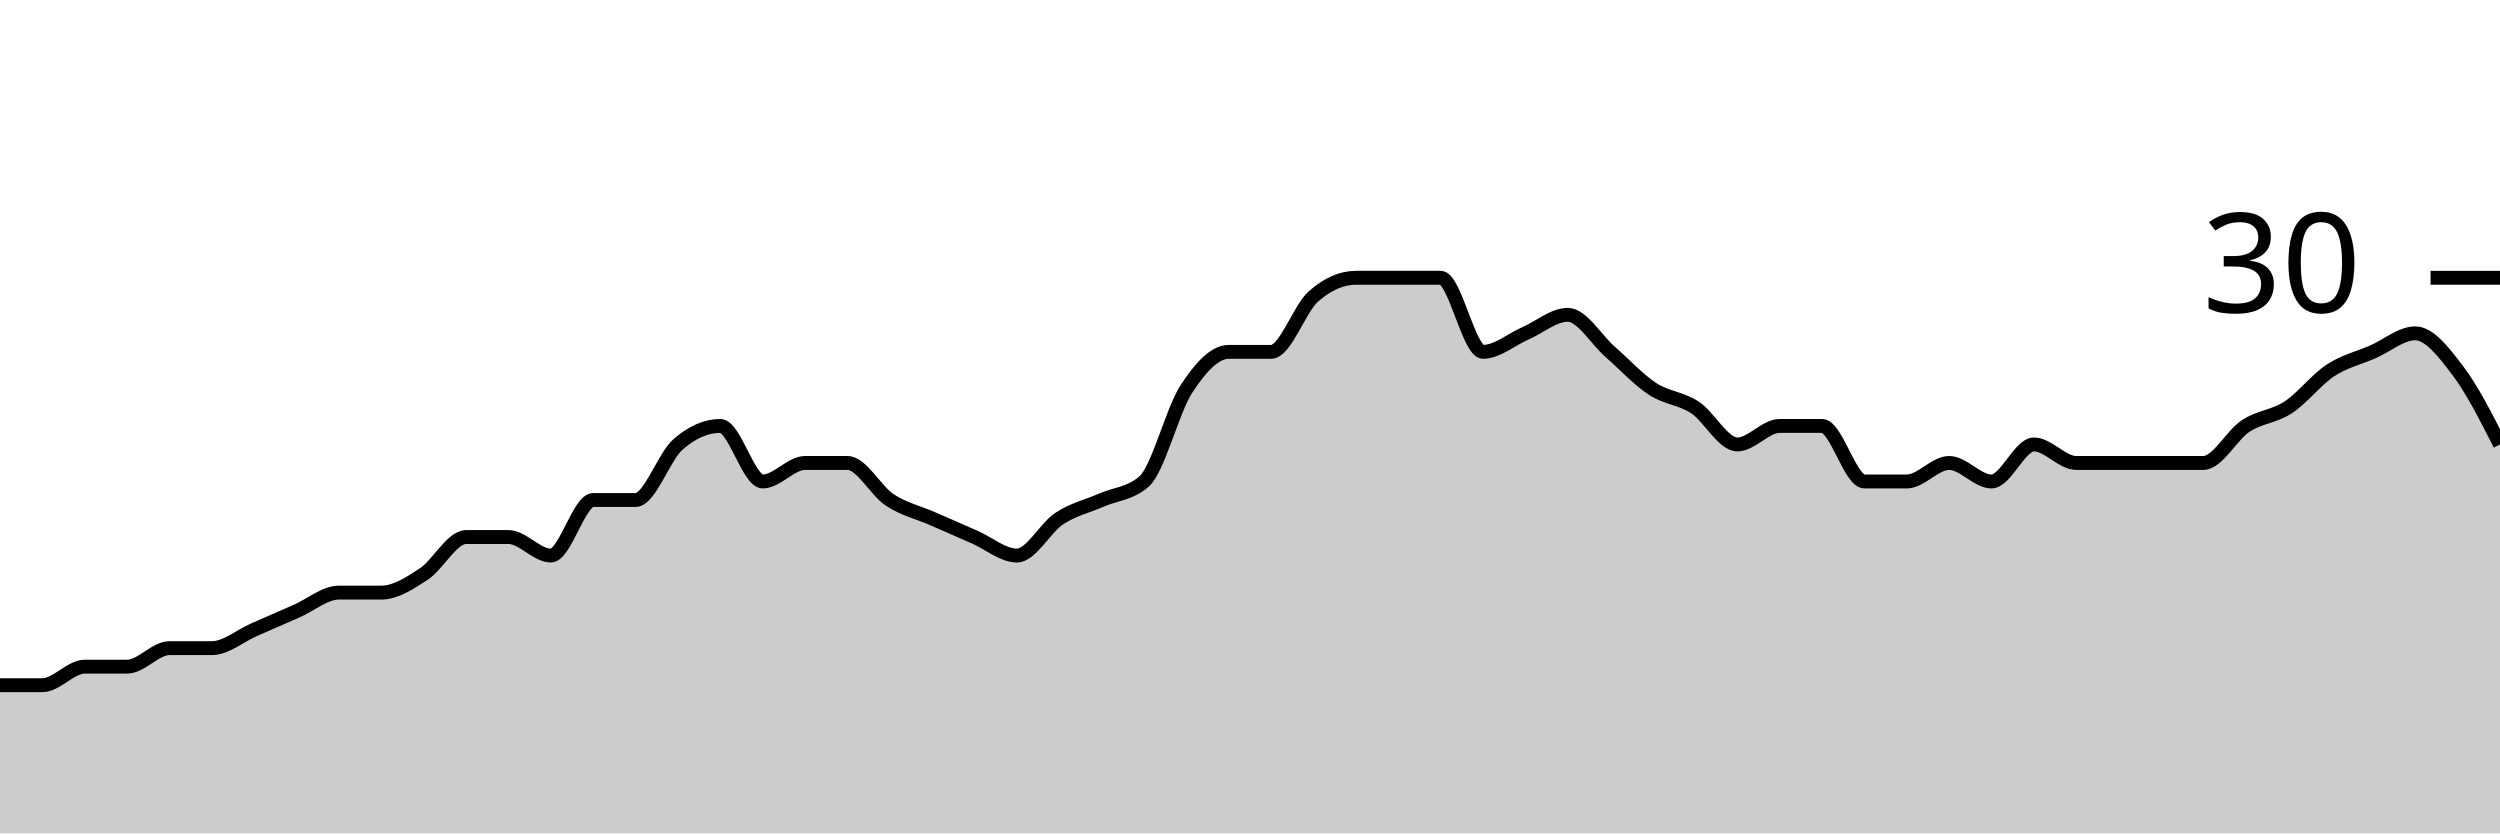
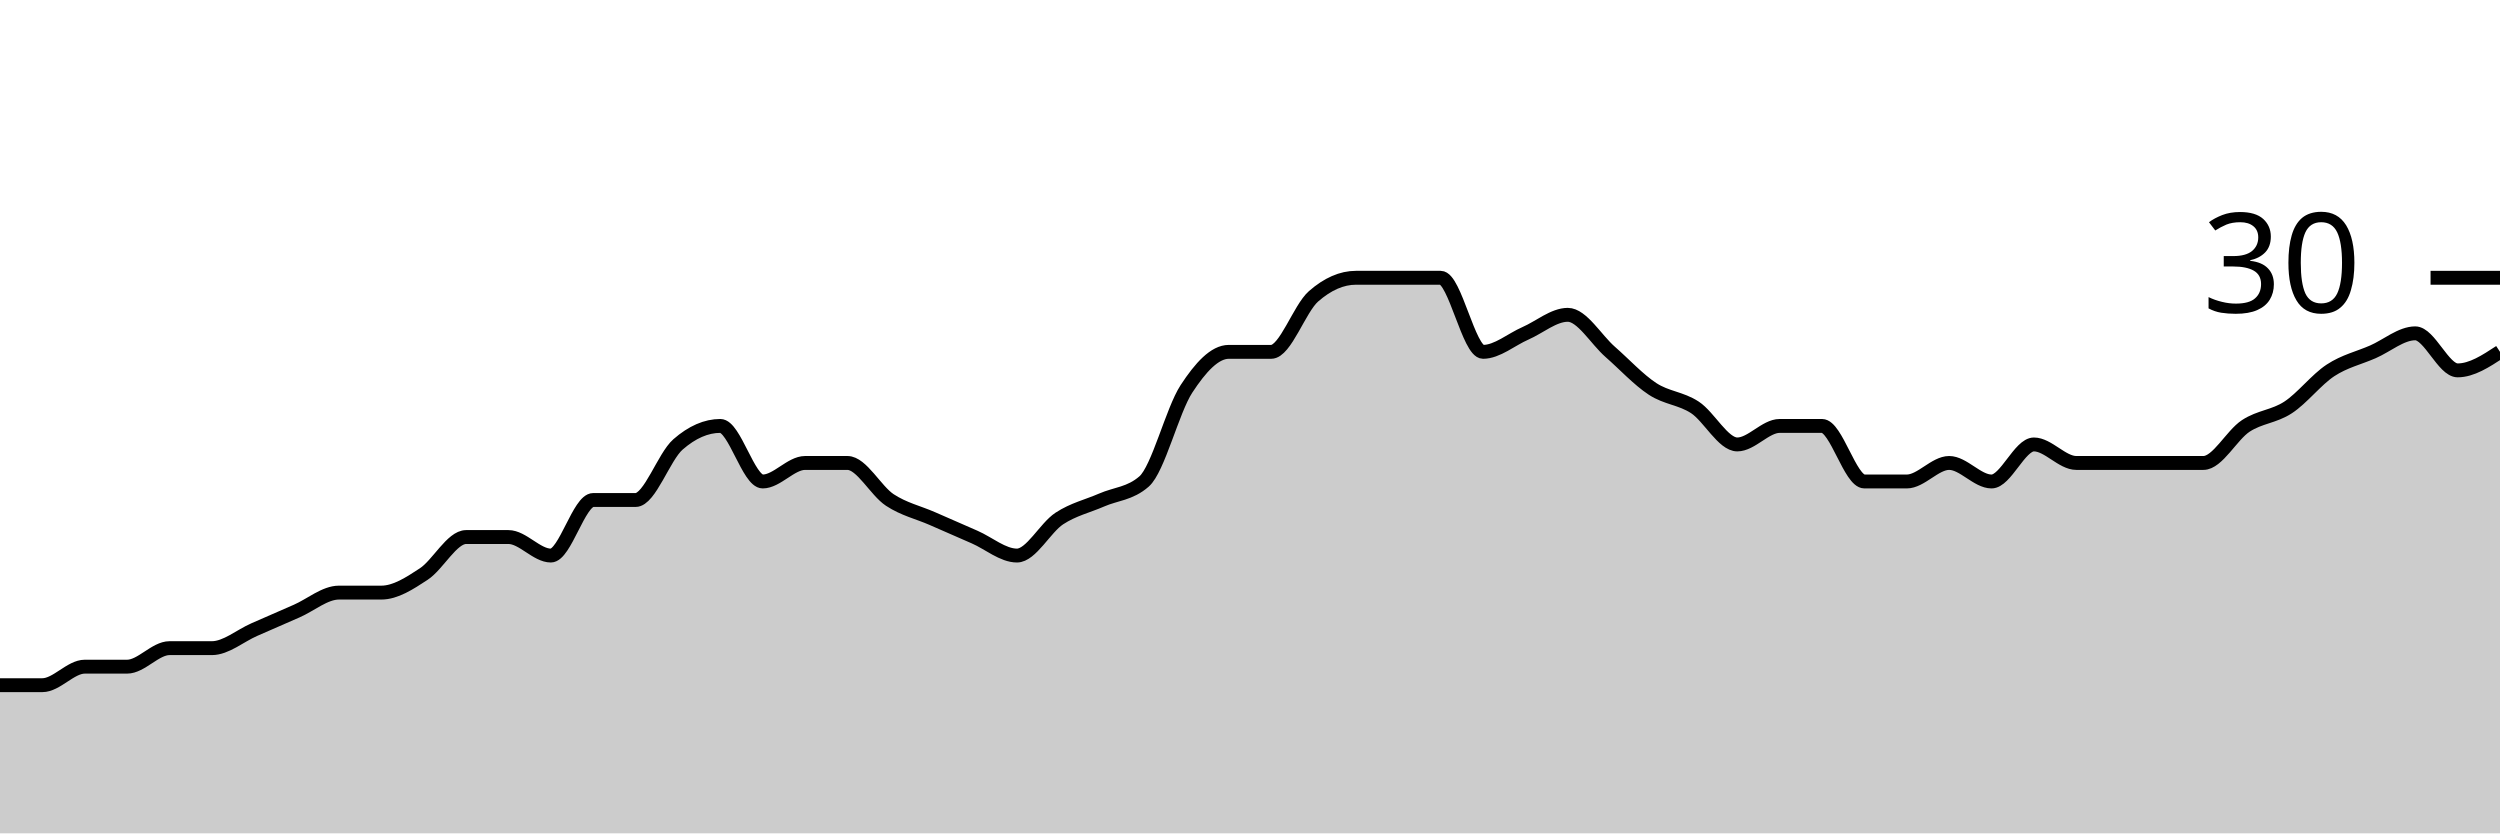
<svg xmlns="http://www.w3.org/2000/svg" viewBox="0 0 180 60">
  <g transform="translate(0,20)">
-     <path class="area" fill="rgba(0, 0, 0, 0.2)" d="M0,29.333C1.017,29.333,2.034,29.333,3.051,29.333C4.068,29.333,5.085,28,6.102,28C7.119,28,8.136,28,9.153,28C10.169,28,11.186,26.667,12.203,26.667C13.22,26.667,14.237,26.667,15.254,26.667C16.271,26.667,17.288,25.778,18.305,25.333C19.322,24.889,20.339,24.444,21.356,24C22.373,23.556,23.39,22.667,24.407,22.667C25.424,22.667,26.441,22.667,27.458,22.667C28.475,22.667,29.492,22,30.508,21.333C31.525,20.667,32.542,18.667,33.559,18.667C34.576,18.667,35.593,18.667,36.61,18.667C37.627,18.667,38.644,20,39.661,20C40.678,20,41.695,16,42.712,16C43.729,16,44.746,16,45.763,16C46.78,16,47.797,12.889,48.814,12C49.831,11.111,50.847,10.667,51.864,10.667C52.881,10.667,53.898,14.667,54.915,14.667C55.932,14.667,56.949,13.333,57.966,13.333C58.983,13.333,60,13.333,61.017,13.333C62.034,13.333,63.051,15.333,64.068,16C65.085,16.667,66.102,16.889,67.119,17.333C68.136,17.778,69.153,18.222,70.169,18.667C71.186,19.111,72.203,20,73.22,20C74.237,20,75.254,18,76.271,17.333C77.288,16.667,78.305,16.444,79.322,16C80.339,15.556,81.356,15.556,82.373,14.667C83.39,13.778,84.407,9.556,85.424,8C86.441,6.444,87.458,5.333,88.475,5.333C89.492,5.333,90.508,5.333,91.525,5.333C92.542,5.333,93.559,2.222,94.576,1.333C95.593,0.444,96.61,0,97.627,0C98.644,0,99.661,0,100.678,0C101.695,0,102.712,0,103.729,0C104.746,0,105.763,5.333,106.78,5.333C107.797,5.333,108.814,4.444,109.831,4C110.847,3.556,111.864,2.667,112.881,2.667C113.898,2.667,114.915,4.444,115.932,5.333C116.949,6.222,117.966,7.333,118.983,8C120,8.667,121.017,8.667,122.034,9.333C123.051,10,124.068,12,125.085,12C126.102,12,127.119,10.667,128.136,10.667C129.153,10.667,130.169,10.667,131.186,10.667C132.203,10.667,133.22,14.667,134.237,14.667C135.254,14.667,136.271,14.667,137.288,14.667C138.305,14.667,139.322,13.333,140.339,13.333C141.356,13.333,142.373,14.667,143.39,14.667C144.407,14.667,145.424,12,146.441,12C147.458,12,148.475,13.333,149.492,13.333C150.508,13.333,151.525,13.333,152.542,13.333C153.559,13.333,154.576,13.333,155.593,13.333C156.61,13.333,157.627,13.333,158.644,13.333C159.661,13.333,160.678,11.333,161.695,10.667C162.712,10,163.729,10,164.746,9.333C165.763,8.667,166.78,7.333,167.797,6.667C168.814,6,169.831,5.778,170.847,5.333C171.864,4.889,172.881,4,173.898,4C174.915,4,175.932,5.333,176.949,6.667C177.966,8,178.983,10,180,12L180,40C178.983,40,177.966,40,176.949,40C175.932,40,174.915,40,173.898,40C172.881,40,171.864,40,170.847,40C169.831,40,168.814,40,167.797,40C166.78,40,165.763,40,164.746,40C163.729,40,162.712,40,161.695,40C160.678,40,159.661,40,158.644,40C157.627,40,156.61,40,155.593,40C154.576,40,153.559,40,152.542,40C151.525,40,150.508,40,149.492,40C148.475,40,147.458,40,146.441,40C145.424,40,144.407,40,143.39,40C142.373,40,141.356,40,140.339,40C139.322,40,138.305,40,137.288,40C136.271,40,135.254,40,134.237,40C133.22,40,132.203,40,131.186,40C130.169,40,129.153,40,128.136,40C127.119,40,126.102,40,125.085,40C124.068,40,123.051,40,122.034,40C121.017,40,120,40,118.983,40C117.966,40,116.949,40,115.932,40C114.915,40,113.898,40,112.881,40C111.864,40,110.847,40,109.831,40C108.814,40,107.797,40,106.78,40C105.763,40,104.746,40,103.729,40C102.712,40,101.695,40,100.678,40C99.661,40,98.644,40,97.627,40C96.61,40,95.593,40,94.576,40C93.559,40,92.542,40,91.525,40C90.508,40,89.492,40,88.475,40C87.458,40,86.441,40,85.424,40C84.407,40,83.39,40,82.373,40C81.356,40,80.339,40,79.322,40C78.305,40,77.288,40,76.271,40C75.254,40,74.237,40,73.22,40C72.203,40,71.186,40,70.169,40C69.153,40,68.136,40,67.119,40C66.102,40,65.085,40,64.068,40C63.051,40,62.034,40,61.017,40C60,40,58.983,40,57.966,40C56.949,40,55.932,40,54.915,40C53.898,40,52.881,40,51.864,40C50.847,40,49.831,40,48.814,40C47.797,40,46.78,40,45.763,40C44.746,40,43.729,40,42.712,40C41.695,40,40.678,40,39.661,40C38.644,40,37.627,40,36.61,40C35.593,40,34.576,40,33.559,40C32.542,40,31.525,40,30.508,40C29.492,40,28.475,40,27.458,40C26.441,40,25.424,40,24.407,40C23.39,40,22.373,40,21.356,40C20.339,40,19.322,40,18.305,40C17.288,40,16.271,40,15.254,40C14.237,40,13.22,40,12.203,40C11.186,40,10.169,40,9.153,40C8.136,40,7.119,40,6.102,40C5.085,40,4.068,40,3.051,40C2.034,40,1.017,40,0,40Z" />
-     <path class="line" stroke="black" fill="none" d="M0,29.333C1.017,29.333,2.034,29.333,3.051,29.333C4.068,29.333,5.085,28,6.102,28C7.119,28,8.136,28,9.153,28C10.169,28,11.186,26.667,12.203,26.667C13.22,26.667,14.237,26.667,15.254,26.667C16.271,26.667,17.288,25.778,18.305,25.333C19.322,24.889,20.339,24.444,21.356,24C22.373,23.556,23.39,22.667,24.407,22.667C25.424,22.667,26.441,22.667,27.458,22.667C28.475,22.667,29.492,22,30.508,21.333C31.525,20.667,32.542,18.667,33.559,18.667C34.576,18.667,35.593,18.667,36.61,18.667C37.627,18.667,38.644,20,39.661,20C40.678,20,41.695,16,42.712,16C43.729,16,44.746,16,45.763,16C46.78,16,47.797,12.889,48.814,12C49.831,11.111,50.847,10.667,51.864,10.667C52.881,10.667,53.898,14.667,54.915,14.667C55.932,14.667,56.949,13.333,57.966,13.333C58.983,13.333,60,13.333,61.017,13.333C62.034,13.333,63.051,15.333,64.068,16C65.085,16.667,66.102,16.889,67.119,17.333C68.136,17.778,69.153,18.222,70.169,18.667C71.186,19.111,72.203,20,73.22,20C74.237,20,75.254,18,76.271,17.333C77.288,16.667,78.305,16.444,79.322,16C80.339,15.556,81.356,15.556,82.373,14.667C83.39,13.778,84.407,9.556,85.424,8C86.441,6.444,87.458,5.333,88.475,5.333C89.492,5.333,90.508,5.333,91.525,5.333C92.542,5.333,93.559,2.222,94.576,1.333C95.593,0.444,96.61,0,97.627,0C98.644,0,99.661,0,100.678,0C101.695,0,102.712,0,103.729,0C104.746,0,105.763,5.333,106.78,5.333C107.797,5.333,108.814,4.444,109.831,4C110.847,3.556,111.864,2.667,112.881,2.667C113.898,2.667,114.915,4.444,115.932,5.333C116.949,6.222,117.966,7.333,118.983,8C120,8.667,121.017,8.667,122.034,9.333C123.051,10,124.068,12,125.085,12C126.102,12,127.119,10.667,128.136,10.667C129.153,10.667,130.169,10.667,131.186,10.667C132.203,10.667,133.22,14.667,134.237,14.667C135.254,14.667,136.271,14.667,137.288,14.667C138.305,14.667,139.322,13.333,140.339,13.333C141.356,13.333,142.373,14.667,143.39,14.667C144.407,14.667,145.424,12,146.441,12C147.458,12,148.475,13.333,149.492,13.333C150.508,13.333,151.525,13.333,152.542,13.333C153.559,13.333,154.576,13.333,155.593,13.333C156.61,13.333,157.627,13.333,158.644,13.333C159.661,13.333,160.678,11.333,161.695,10.667C162.712,10,163.729,10,164.746,9.333C165.763,8.667,166.78,7.333,167.797,6.667C168.814,6,169.831,5.778,170.847,5.333C171.864,4.889,172.881,4,173.898,4C174.915,4,175.932,5.333,176.949,6.667C177.966,8,178.983,10,180,12" />
+     <path class="area" fill="rgba(0, 0, 0, 0.2)" d="M0,29.333C1.017,29.333,2.034,29.333,3.051,29.333C4.068,29.333,5.085,28,6.102,28C7.119,28,8.136,28,9.153,28C10.169,28,11.186,26.667,12.203,26.667C13.22,26.667,14.237,26.667,15.254,26.667C16.271,26.667,17.288,25.778,18.305,25.333C19.322,24.889,20.339,24.444,21.356,24C22.373,23.556,23.39,22.667,24.407,22.667C25.424,22.667,26.441,22.667,27.458,22.667C28.475,22.667,29.492,22,30.508,21.333C31.525,20.667,32.542,18.667,33.559,18.667C34.576,18.667,35.593,18.667,36.61,18.667C37.627,18.667,38.644,20,39.661,20C40.678,20,41.695,16,42.712,16C43.729,16,44.746,16,45.763,16C46.78,16,47.797,12.889,48.814,12C49.831,11.111,50.847,10.667,51.864,10.667C52.881,10.667,53.898,14.667,54.915,14.667C55.932,14.667,56.949,13.333,57.966,13.333C58.983,13.333,60,13.333,61.017,13.333C62.034,13.333,63.051,15.333,64.068,16C65.085,16.667,66.102,16.889,67.119,17.333C68.136,17.778,69.153,18.222,70.169,18.667C71.186,19.111,72.203,20,73.22,20C74.237,20,75.254,18,76.271,17.333C77.288,16.667,78.305,16.444,79.322,16C80.339,15.556,81.356,15.556,82.373,14.667C83.39,13.778,84.407,9.556,85.424,8C86.441,6.444,87.458,5.333,88.475,5.333C89.492,5.333,90.508,5.333,91.525,5.333C92.542,5.333,93.559,2.222,94.576,1.333C95.593,0.444,96.61,0,97.627,0C98.644,0,99.661,0,100.678,0C101.695,0,102.712,0,103.729,0C104.746,0,105.763,5.333,106.78,5.333C107.797,5.333,108.814,4.444,109.831,4C110.847,3.556,111.864,2.667,112.881,2.667C113.898,2.667,114.915,4.444,115.932,5.333C116.949,6.222,117.966,7.333,118.983,8C120,8.667,121.017,8.667,122.034,9.333C123.051,10,124.068,12,125.085,12C126.102,12,127.119,10.667,128.136,10.667C129.153,10.667,130.169,10.667,131.186,10.667C132.203,10.667,133.22,14.667,134.237,14.667C135.254,14.667,136.271,14.667,137.288,14.667C138.305,14.667,139.322,13.333,140.339,13.333C141.356,13.333,142.373,14.667,143.39,14.667C144.407,14.667,145.424,12,146.441,12C147.458,12,148.475,13.333,149.492,13.333C150.508,13.333,151.525,13.333,152.542,13.333C153.559,13.333,154.576,13.333,155.593,13.333C156.61,13.333,157.627,13.333,158.644,13.333C159.661,13.333,160.678,11.333,161.695,10.667C162.712,10,163.729,10,164.746,9.333C165.763,8.667,166.78,7.333,167.797,6.667C168.814,6,169.831,5.778,170.847,5.333C171.864,4.889,172.881,4,173.898,4C174.915,4,175.932,6.667,176.949,6.667C177.966,6.667,178.983,6,180,5.333L180,40C178.983,40,177.966,40,176.949,40C175.932,40,174.915,40,173.898,40C172.881,40,171.864,40,170.847,40C169.831,40,168.814,40,167.797,40C166.78,40,165.763,40,164.746,40C163.729,40,162.712,40,161.695,40C160.678,40,159.661,40,158.644,40C157.627,40,156.61,40,155.593,40C154.576,40,153.559,40,152.542,40C151.525,40,150.508,40,149.492,40C148.475,40,147.458,40,146.441,40C145.424,40,144.407,40,143.39,40C142.373,40,141.356,40,140.339,40C139.322,40,138.305,40,137.288,40C136.271,40,135.254,40,134.237,40C133.22,40,132.203,40,131.186,40C130.169,40,129.153,40,128.136,40C127.119,40,126.102,40,125.085,40C124.068,40,123.051,40,122.034,40C121.017,40,120,40,118.983,40C117.966,40,116.949,40,115.932,40C114.915,40,113.898,40,112.881,40C111.864,40,110.847,40,109.831,40C108.814,40,107.797,40,106.78,40C105.763,40,104.746,40,103.729,40C102.712,40,101.695,40,100.678,40C99.661,40,98.644,40,97.627,40C96.61,40,95.593,40,94.576,40C93.559,40,92.542,40,91.525,40C90.508,40,89.492,40,88.475,40C87.458,40,86.441,40,85.424,40C84.407,40,83.39,40,82.373,40C81.356,40,80.339,40,79.322,40C78.305,40,77.288,40,76.271,40C75.254,40,74.237,40,73.22,40C72.203,40,71.186,40,70.169,40C69.153,40,68.136,40,67.119,40C66.102,40,65.085,40,64.068,40C63.051,40,62.034,40,61.017,40C60,40,58.983,40,57.966,40C56.949,40,55.932,40,54.915,40C53.898,40,52.881,40,51.864,40C50.847,40,49.831,40,48.814,40C47.797,40,46.78,40,45.763,40C44.746,40,43.729,40,42.712,40C41.695,40,40.678,40,39.661,40C38.644,40,37.627,40,36.61,40C35.593,40,34.576,40,33.559,40C32.542,40,31.525,40,30.508,40C29.492,40,28.475,40,27.458,40C26.441,40,25.424,40,24.407,40C23.39,40,22.373,40,21.356,40C20.339,40,19.322,40,18.305,40C17.288,40,16.271,40,15.254,40C14.237,40,13.22,40,12.203,40C11.186,40,10.169,40,9.153,40C8.136,40,7.119,40,6.102,40C5.085,40,4.068,40,3.051,40C2.034,40,1.017,40,0,40Z" />
+     <path class="line" stroke="black" fill="none" d="M0,29.333C1.017,29.333,2.034,29.333,3.051,29.333C4.068,29.333,5.085,28,6.102,28C7.119,28,8.136,28,9.153,28C10.169,28,11.186,26.667,12.203,26.667C13.22,26.667,14.237,26.667,15.254,26.667C16.271,26.667,17.288,25.778,18.305,25.333C19.322,24.889,20.339,24.444,21.356,24C22.373,23.556,23.39,22.667,24.407,22.667C25.424,22.667,26.441,22.667,27.458,22.667C28.475,22.667,29.492,22,30.508,21.333C31.525,20.667,32.542,18.667,33.559,18.667C34.576,18.667,35.593,18.667,36.61,18.667C37.627,18.667,38.644,20,39.661,20C40.678,20,41.695,16,42.712,16C43.729,16,44.746,16,45.763,16C46.78,16,47.797,12.889,48.814,12C49.831,11.111,50.847,10.667,51.864,10.667C52.881,10.667,53.898,14.667,54.915,14.667C55.932,14.667,56.949,13.333,57.966,13.333C58.983,13.333,60,13.333,61.017,13.333C62.034,13.333,63.051,15.333,64.068,16C65.085,16.667,66.102,16.889,67.119,17.333C68.136,17.778,69.153,18.222,70.169,18.667C71.186,19.111,72.203,20,73.22,20C74.237,20,75.254,18,76.271,17.333C77.288,16.667,78.305,16.444,79.322,16C80.339,15.556,81.356,15.556,82.373,14.667C83.39,13.778,84.407,9.556,85.424,8C86.441,6.444,87.458,5.333,88.475,5.333C89.492,5.333,90.508,5.333,91.525,5.333C92.542,5.333,93.559,2.222,94.576,1.333C95.593,0.444,96.61,0,97.627,0C98.644,0,99.661,0,100.678,0C101.695,0,102.712,0,103.729,0C104.746,0,105.763,5.333,106.78,5.333C107.797,5.333,108.814,4.444,109.831,4C110.847,3.556,111.864,2.667,112.881,2.667C113.898,2.667,114.915,4.444,115.932,5.333C116.949,6.222,117.966,7.333,118.983,8C120,8.667,121.017,8.667,122.034,9.333C123.051,10,124.068,12,125.085,12C126.102,12,127.119,10.667,128.136,10.667C129.153,10.667,130.169,10.667,131.186,10.667C132.203,10.667,133.22,14.667,134.237,14.667C135.254,14.667,136.271,14.667,137.288,14.667C138.305,14.667,139.322,13.333,140.339,13.333C141.356,13.333,142.373,14.667,143.39,14.667C144.407,14.667,145.424,12,146.441,12C147.458,12,148.475,13.333,149.492,13.333C150.508,13.333,151.525,13.333,152.542,13.333C153.559,13.333,154.576,13.333,155.593,13.333C156.61,13.333,157.627,13.333,158.644,13.333C159.661,13.333,160.678,11.333,161.695,10.667C162.712,10,163.729,10,164.746,9.333C165.763,8.667,166.78,7.333,167.797,6.667C168.814,6,169.831,5.778,170.847,5.333C171.864,4.889,172.881,4,173.898,4C174.915,4,175.932,6.667,176.949,6.667C177.966,6.667,178.983,6,180,5.333" />
    <path class="axis-ceiling" stroke-width="1" stroke="black" fill="none" d="M175,0L180,0" />
    <text class="axis-ceiling-label" font-family="sans-serif" text-anchor="end" font-size="10px" x="170" y="2.5">30</text>
  </g>
</svg>
